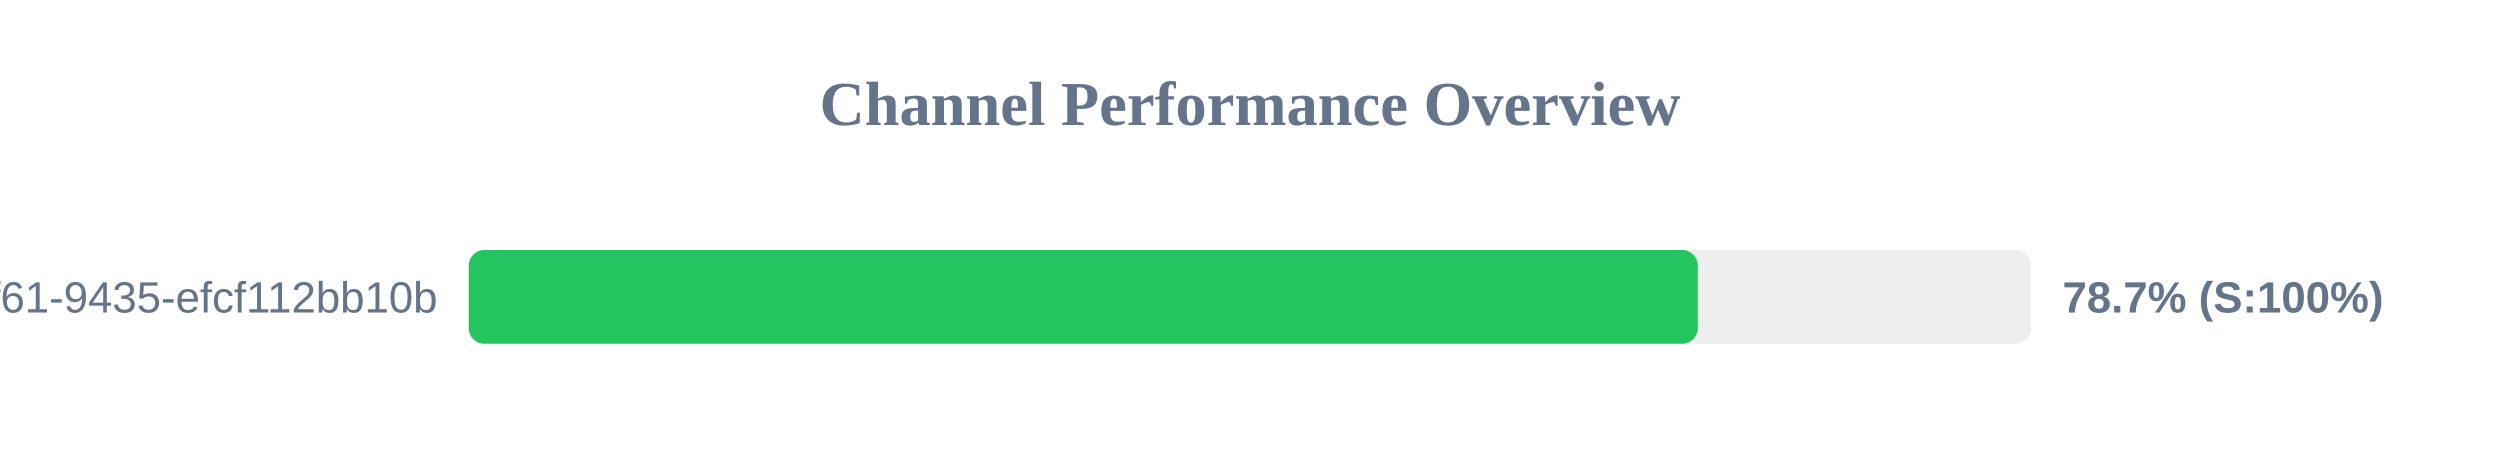
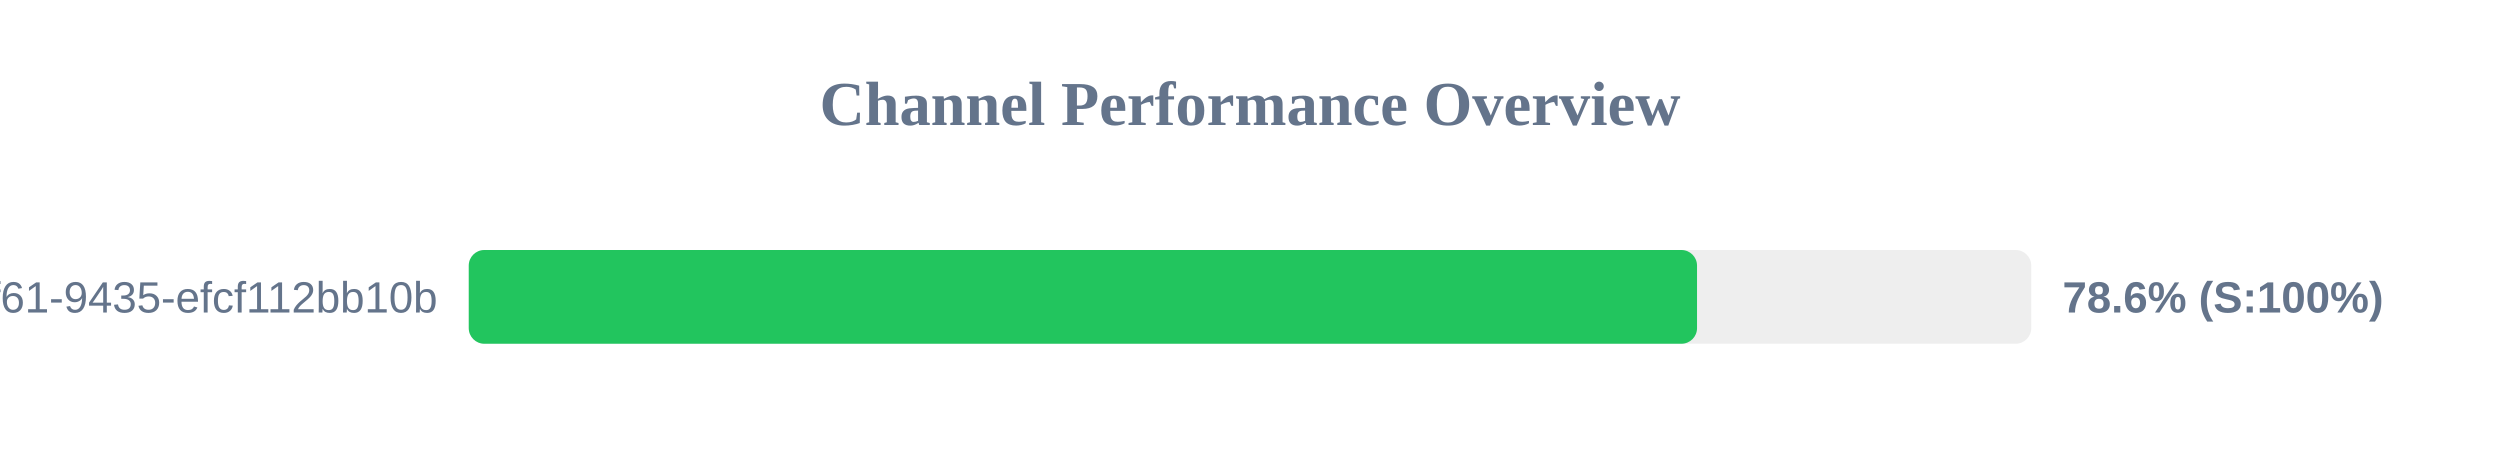
<svg xmlns="http://www.w3.org/2000/svg" width="800" height="150" version="1.1">
  <style>
        .row { font: 14px Arial; fill: #64748b; }
        .score { font: bold 14px Arial; fill: #64748b; }
    </style>
  <text x="400" y="40" text-anchor="middle" font-size="20px" font-weight="bold" fill="#64748b">Channel Performance Overview</text>
  <rect x="150" y="80" width="500" height="30" fill="#eee" rx="5" />
-   <rect x="150" y="80" width="393.3" height="30" fill="#22c55e" rx="5" />
+   <rect x="150" y="80" width="393.05" height="30" fill="#22c55e" rx="5" />
  <text x="140" y="100" text-anchor="end" class="row">?uuid=07c122ad-50b2-4f61-9435-efcf112bb10b</text>
-   <text x="660" y="100" text-anchor="start" class="score">78.7% (S:100%)</text>
+   <text x="660" y="100" text-anchor="start" class="score">78.6% (S:100%)</text>
</svg>
